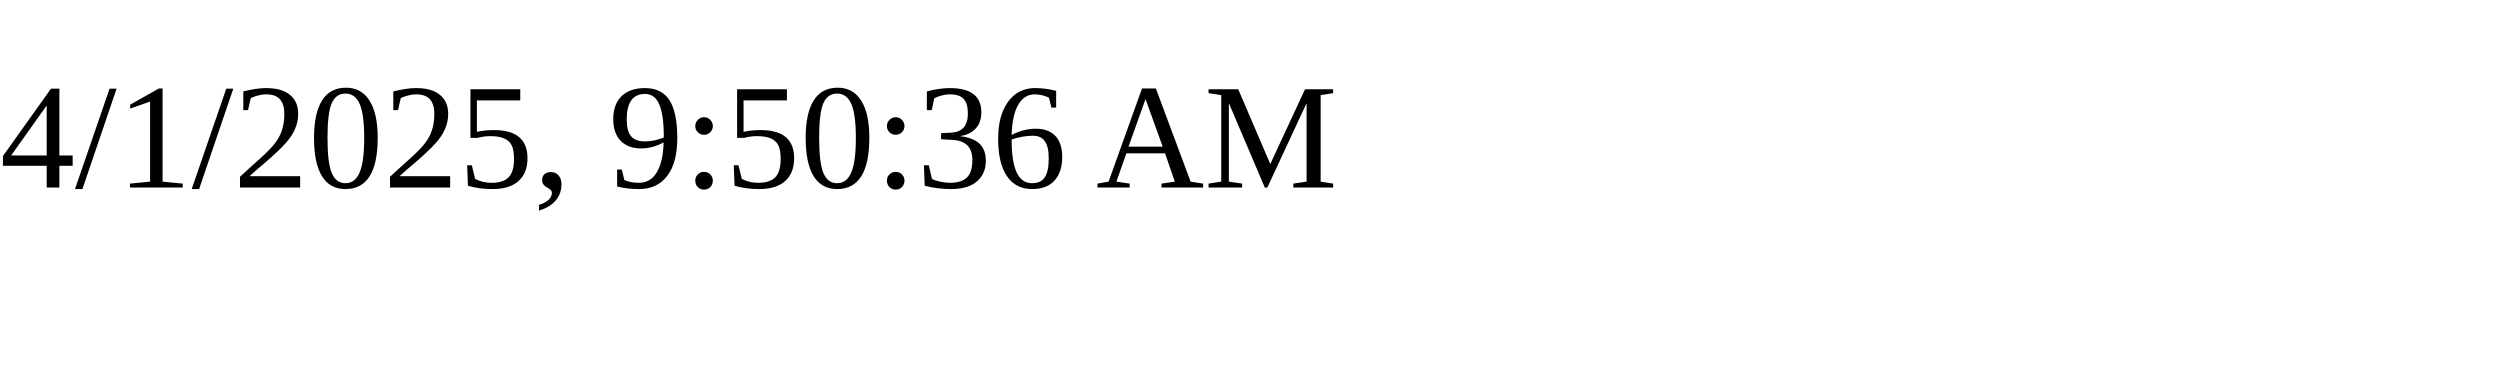
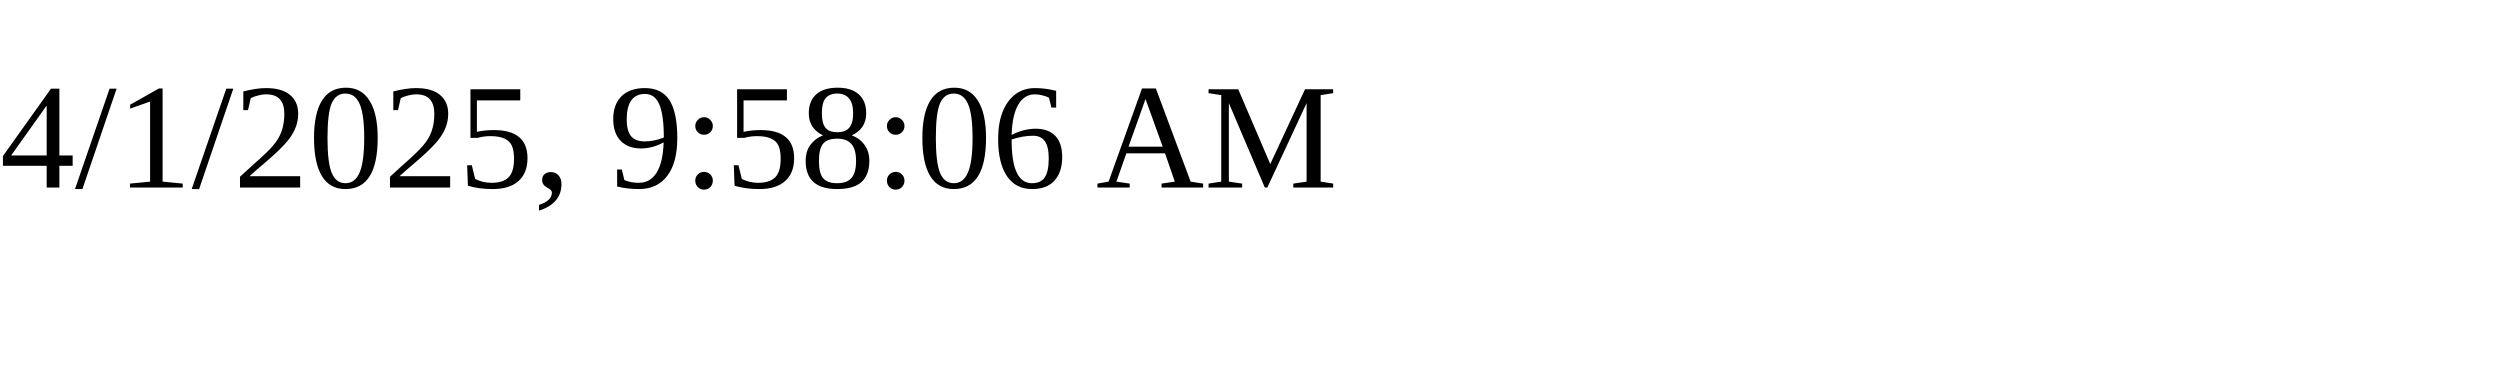
<svg xmlns="http://www.w3.org/2000/svg" height="30" width="200">
-   <text x="0" y="15">4/1/2025, 9:50:36 AM</text>
+   <text x="0" y="15">4/1/2025, 9:58:06 AM</text>
</svg>
